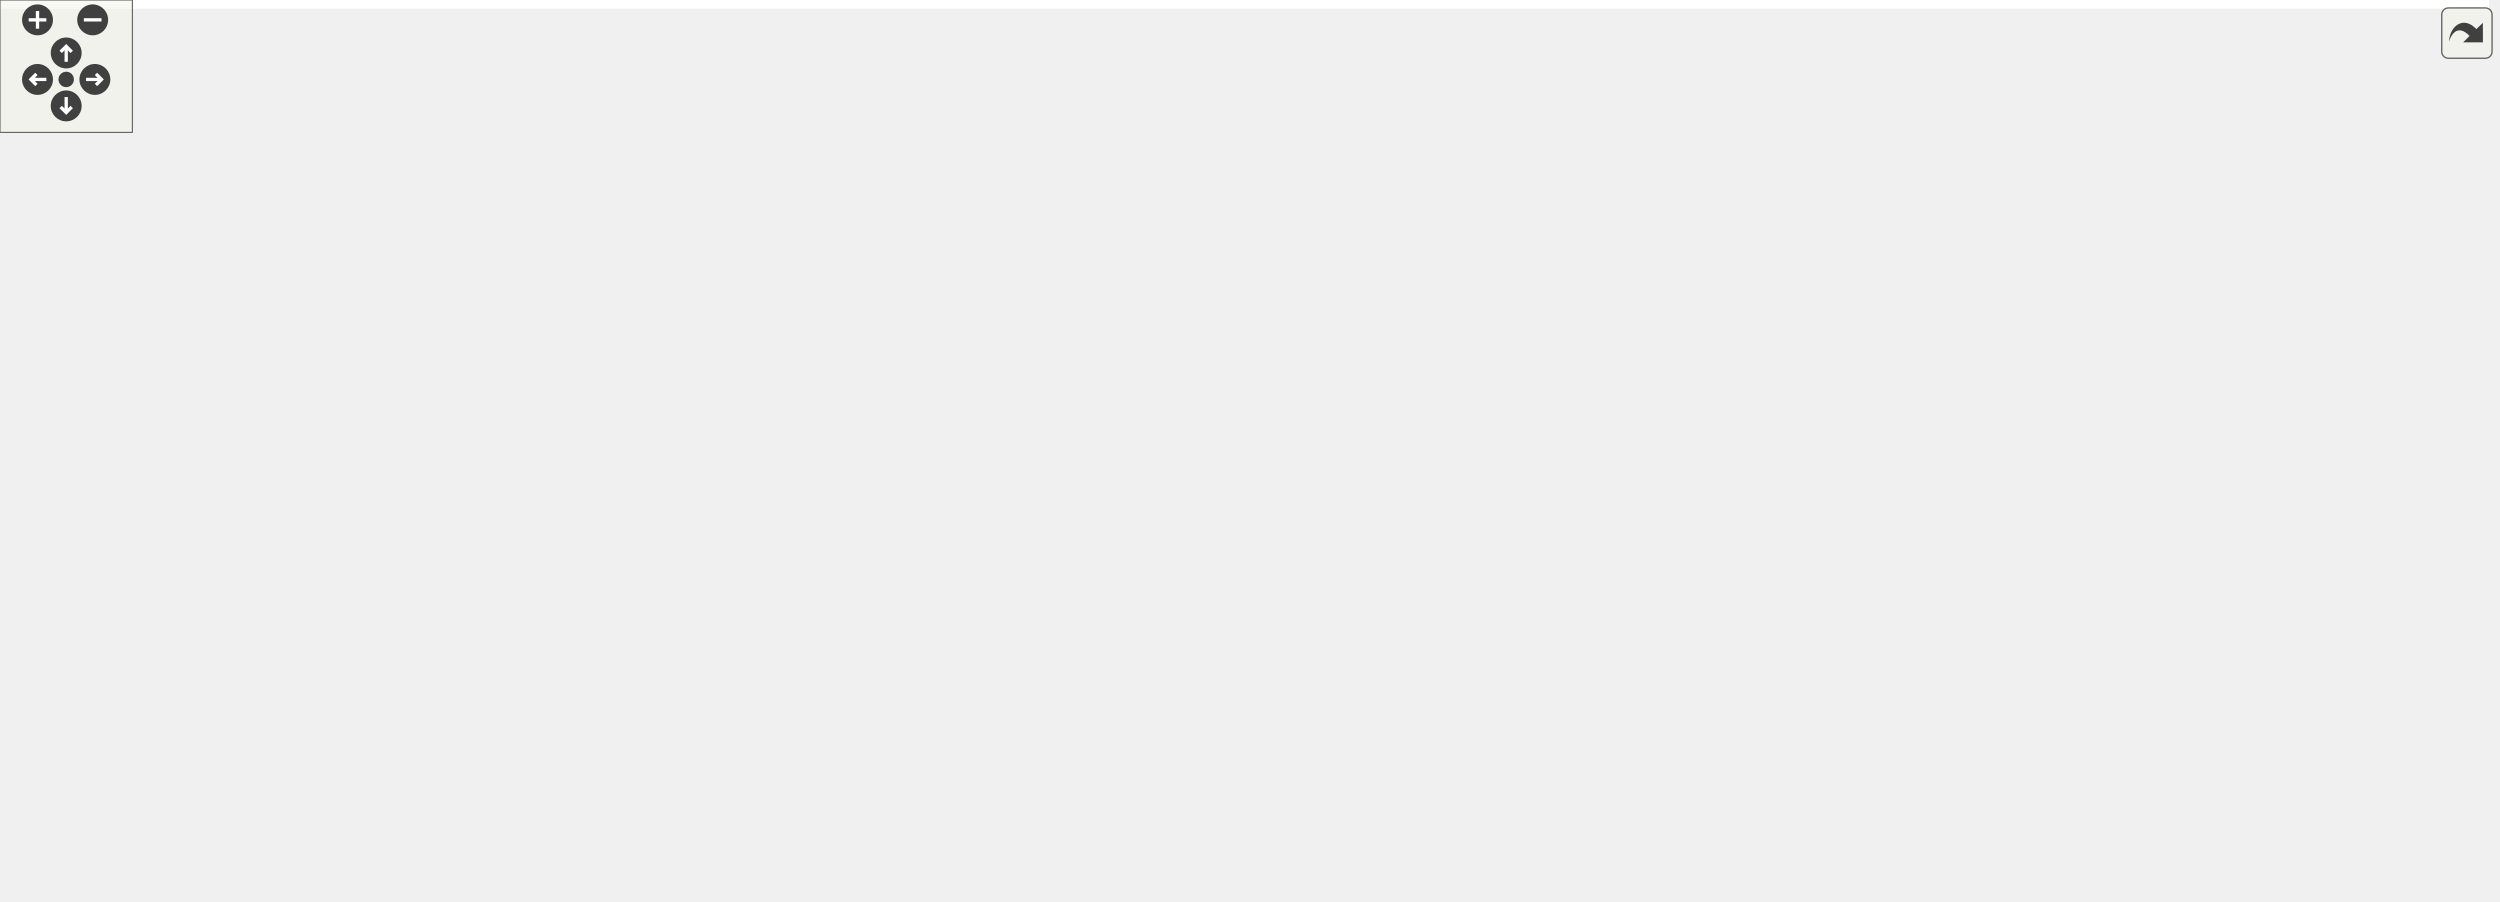
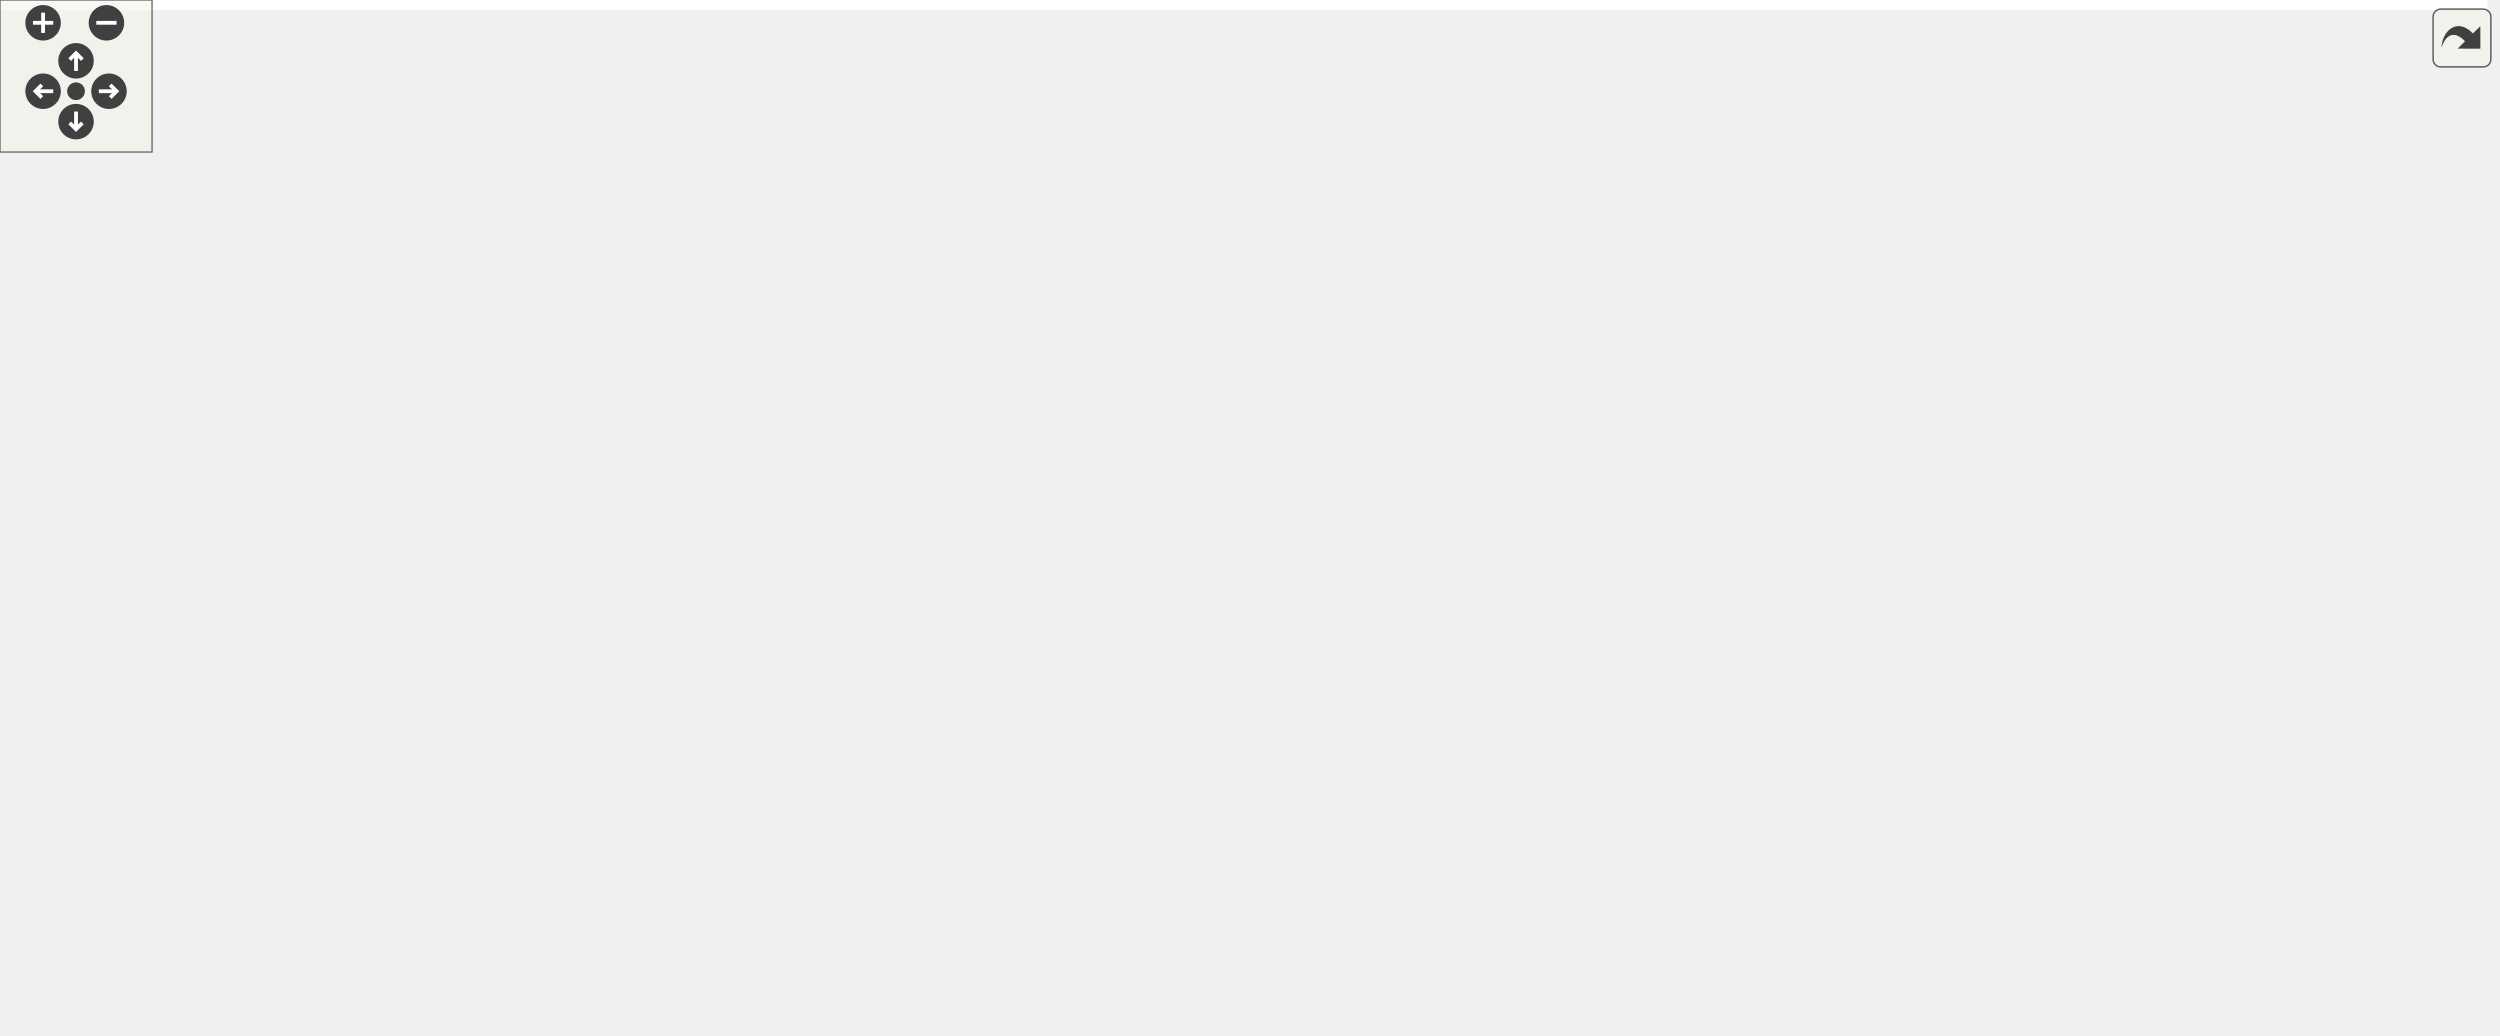
<svg xmlns="http://www.w3.org/2000/svg" xmlns:xlink="http://www.w3.org/1999/xlink" id="main" version="1.1" xml:space="preserve">
  <style type="text/css">
.edge:hover path { stroke: red; }
.edge:hover polygon { stroke: red; fill: red; }
</style>
  <defs>
    <circle id="rim" cx="0" cy="0" r="7" />
    <circle id="rim2" cx="0" cy="0" r="3.5" />
    <g id="zoomPlus">
      <use xlink:href="#rim" fill="#404040">
        <set attributeName="fill" to="#808080" begin="zoomplus.mouseover" end="zoomplus.mouseout" />
      </use>
      <path d="M-4,0h8M0,-4v8" fill="none" stroke="white" stroke-width="1.5" pointer-events="none" />
    </g>
    <g id="zoomMin">
      <use xlink:href="#rim" fill="#404040">
        <set attributeName="fill" to="#808080" begin="zoomminus.mouseover" end="zoomminus.mouseout" />
      </use>
      <path d="M-4,0h8" fill="none" stroke="white" stroke-width="1.5" pointer-events="none" />
    </g>
    <g id="dirArrow">
      <path fill="none" stroke="white" stroke-width="1.5" d="M0,-3.0v7 M-2.5,-0.5L0,-3.0L2.5,-0.5" />
    </g>
    <g id="resetDef">
      <use xlink:href="#rim2" fill="#404040">
        <set attributeName="fill" to="#808080" begin="reset.mouseover" end="reset.mouseout" />
      </use>
    </g>
  </defs>
  <svg id="graph" class="graph">
    <g id="viewport">
-       <polygon fill="white" stroke="transparent" points="-4,4 -4,-348 1128,-348 1128,4 -4,4" />
+       <polygon fill="white" stroke="transparent" points="-4,4 -4,-348 981.5,-348 981.5,4 -4,4" />
      <g id="node1" class="node">
        <g id="a_node1">
          <a xlink:title=" ">
-             <polygon fill="#bfbfbf" stroke="black" points="489.5,-324.5 489.5,-343.5 636.5,-343.5 636.5,-324.5 489.5,-324.5" />
-             <text text-anchor="middle" x="563" y="-331.5" font-family="Helvetica,sans-Serif" font-size="10.00">maliput_plugin_manager.h</text>
+             <polygon fill="#bfbfbf" stroke="black" points="528.5,-324.5 528.5,-343.5 675.5,-343.5 675.5,-324.5 528.5,-324.5" />
+             <text text-anchor="middle" x="602" y="-331.5" font-family="Helvetica,sans-Serif" font-size="10.00">maliput_plugin_manager.h</text>
          </a>
        </g>
      </g>
      <g id="node2" class="node">
        <g id="a_node2">
          <a xlink:title=" ">
-             <polygon fill="white" stroke="#bfbfbf" points="449,-196 449,-215 507,-215 507,-196 449,-196" />
-             <text text-anchor="middle" x="478" y="-203" font-family="Helvetica,sans-Serif" font-size="10.00">memory</text>
+             <polygon fill="white" stroke="#bfbfbf" points="28,-196 28,-215 86,-215 86,-196 28,-196" />
+             <text text-anchor="middle" x="57" y="-203" font-family="Helvetica,sans-Serif" font-size="10.00">memory</text>
          </a>
        </g>
      </g>
      <g id="edge1" class="edge">
-         <path fill="none" stroke="midnightblue" d="M548.53,-324.32C536.23,-316.27 518.88,-303.27 508,-288 494.3,-268.76 486.13,-242.54 481.85,-225.09" />
-         <polygon fill="midnightblue" stroke="midnightblue" points="485.2,-224.04 479.59,-215.06 478.38,-225.58 485.2,-224.04" />
+         <path fill="none" stroke="midnightblue" d="M528.37,-325.2C468.09,-318.01 380.86,-305.74 306,-288 212.32,-265.8 191.39,-251.27 100,-221 97.42,-220.15 94.76,-219.26 92.09,-218.37" />
+         <polygon fill="midnightblue" stroke="midnightblue" points="93.04,-215 82.45,-215.13 90.82,-221.63 93.04,-215" />
      </g>
      <g id="node3" class="node">
        <g id="a_node3">
          <a xlink:title=" ">
-             <polygon fill="white" stroke="#bfbfbf" points="183,-0.5 183,-19.5 227,-19.5 227,-0.5 183,-0.5" />
-             <text text-anchor="middle" x="205" y="-7.5" font-family="Helvetica,sans-Serif" font-size="10.00">string</text>
+             <polygon fill="white" stroke="#bfbfbf" points="54,-0.5 54,-19.5 98,-19.5 98,-0.5 54,-0.5" />
+             <text text-anchor="middle" x="76" y="-7.5" font-family="Helvetica,sans-Serif" font-size="10.00">string</text>
          </a>
        </g>
      </g>
      <g id="edge2" class="edge">
-         <path fill="none" stroke="midnightblue" d="M489.4,-331.73C336.79,-327.11 0,-305.68 0,-206.5 0,-206.5 0,-206.5 0,-137.5 0,-95.69 14.03,-81.72 47,-56 83.88,-27.22 138.37,-16.85 172.76,-13.11" />
-         <polygon fill="midnightblue" stroke="midnightblue" points="173.12,-16.59 182.74,-12.15 172.45,-9.62 173.12,-16.59" />
+         <path fill="none" stroke="midnightblue" d="M528.48,-332.82C367.89,-330.45 0,-313.36 0,-206.5 0,-206.5 0,-206.5 0,-137.5 0,-92.12 36.38,-48.98 58.8,-26.7" />
+         <polygon fill="midnightblue" stroke="midnightblue" points="61.28,-29.18 66.06,-19.73 56.43,-24.13 61.28,-29.18" />
      </g>
      <g id="node4" class="node">
        <g id="a_node4">
          <a xlink:title=" ">
-             <polygon fill="white" stroke="#bfbfbf" points="516.5,-263 516.5,-282 609.5,-282 609.5,-263 516.5,-263" />
-             <text text-anchor="middle" x="563" y="-270" font-family="Helvetica,sans-Serif" font-size="10.00">unordered_map</text>
+             <polygon fill="white" stroke="#bfbfbf" points="834.5,-263 834.5,-282 927.5,-282 927.5,-263 834.5,-263" />
+             <text text-anchor="middle" x="881" y="-270" font-family="Helvetica,sans-Serif" font-size="10.00">unordered_map</text>
          </a>
        </g>
      </g>
      <g id="edge3" class="edge">
-         <path fill="none" stroke="midnightblue" d="M563,-324.48C563,-316.08 563,-302.98 563,-292.16" />
-         <polygon fill="midnightblue" stroke="midnightblue" points="566.5,-292.01 563,-282.01 559.5,-292.01 566.5,-292.01" />
+         <path fill="none" stroke="midnightblue" d="M645.1,-324.5C689.13,-315.72 759.45,-301.44 820,-288 825.12,-286.86 830.46,-285.64 835.78,-284.41" />
+         <polygon fill="midnightblue" stroke="midnightblue" points="836.95,-287.73 845.88,-282.04 835.35,-280.91 836.95,-287.73" />
      </g>
      <g id="node5" class="node">
        <g id="a_node5">
-           <a xlink:href="maliput__copyable_8h.html" target="_top" xlink:title=" ">
-             <polygon fill="white" stroke="black" points="984,-123.5 984,-153.5 1124,-153.5 1124,-123.5 984,-123.5" />
-             <text text-anchor="start" x="992" y="-141.5" font-family="Helvetica,sans-Serif" font-size="10.00">maliput/common/maliput</text>
-             <text text-anchor="middle" x="1054" y="-130.5" font-family="Helvetica,sans-Serif" font-size="10.00">_copyable.h</text>
+           <a xlink:title=" ">
+             <polygon fill="white" stroke="#bfbfbf" points="930.5,-62 930.5,-81 977.5,-81 977.5,-62 930.5,-62" />
+             <text text-anchor="middle" x="954" y="-69" font-family="Helvetica,sans-Serif" font-size="10.00">vector</text>
          </a>
        </g>
      </g>
      <g id="edge4" class="edge">
-         <path fill="none" stroke="midnightblue" d="M636.7,-332.81C731.85,-328.8 897.78,-308.55 1004,-221 1022.81,-205.5 1036.49,-180.97 1044.74,-162.87" />
-         <polygon fill="midnightblue" stroke="midnightblue" points="1048,-164.14 1048.76,-153.57 1041.57,-161.36 1048,-164.14" />
+         <path fill="none" stroke="midnightblue" d="M613.71,-324.33C664.87,-286.47 869.05,-135.37 934.03,-87.28" />
+         <polygon fill="midnightblue" stroke="midnightblue" points="936.29,-89.96 942.24,-81.2 932.12,-84.34 936.29,-89.96" />
      </g>
      <g id="node6" class="node">
        <g id="a_node6">
-           <a xlink:href="maliput__plugin_8h.html" target="_top" xlink:title=" ">
-             <polygon fill="white" stroke="black" points="688,-257.5 688,-287.5 816,-287.5 816,-257.5 688,-257.5" />
-             <text text-anchor="start" x="696" y="-275.5" font-family="Helvetica,sans-Serif" font-size="10.00">maliput/plugin/maliput</text>
-             <text text-anchor="middle" x="752" y="-264.5" font-family="Helvetica,sans-Serif" font-size="10.00">_plugin.h</text>
+           <a xlink:href="maliput__copyable_8h.html" target="_top" xlink:title=" ">
+             <polygon fill="white" stroke="black" points="581,-123.5 581,-153.5 721,-153.5 721,-123.5 581,-123.5" />
+             <text text-anchor="start" x="589" y="-141.5" font-family="Helvetica,sans-Serif" font-size="10.00">maliput/common/maliput</text>
+             <text text-anchor="middle" x="651" y="-130.5" font-family="Helvetica,sans-Serif" font-size="10.00">_copyable.h</text>
          </a>
        </g>
      </g>
      <g id="edge5" class="edge">
-         <path fill="none" stroke="midnightblue" d="M590.08,-324.48C618.07,-315.66 662.52,-301.67 697.78,-290.57" />
-         <polygon fill="midnightblue" stroke="midnightblue" points="698.97,-293.86 707.46,-287.52 696.87,-287.19 698.97,-293.86" />
-       </g>
-       <g id="edge8" class="edge">
-         <path fill="none" stroke="midnightblue" d="M687.98,-260.56C640.13,-251.72 573.35,-237.97 516,-221 513.42,-220.24 510.77,-219.38 508.13,-218.48" />
-         <polygon fill="midnightblue" stroke="midnightblue" points="509.3,-215.18 498.71,-215.06 506.92,-221.76 509.3,-215.18" />
-       </g>
-       <g id="edge9" class="edge">
-         <path fill="none" stroke="midnightblue" d="M816.01,-265.24C848.15,-258.92 885.38,-246.27 910,-221 962.58,-167.02 1000.65,-110.87 949,-56 924.26,-29.71 377.17,-15.06 237.32,-11.73" />
-         <polygon fill="midnightblue" stroke="midnightblue" points="237.31,-8.23 227.24,-11.5 237.15,-15.23 237.31,-8.23" />
-       </g>
-       <g id="edge30" class="edge">
-         <path fill="none" stroke="midnightblue" d="M816.3,-265.82C861.52,-259.69 922.24,-247.03 970,-221 997.08,-206.24 1021.57,-180.34 1037.03,-161.7" />
-         <polygon fill="midnightblue" stroke="midnightblue" points="1039.92,-163.69 1043.47,-153.7 1034.47,-159.29 1039.92,-163.69" />
+         <path fill="none" stroke="midnightblue" d="M604.17,-324.44C611.27,-296.39 633.99,-206.65 644.96,-163.34" />
+         <polygon fill="midnightblue" stroke="midnightblue" points="648.36,-164.18 647.42,-153.63 641.57,-162.46 648.36,-164.18" />
      </g>
      <g id="node7" class="node">
        <g id="a_node7">
-           <a xlink:title=" ">
-             <polygon fill="white" stroke="#bfbfbf" points="671,-196 671,-215 721,-215 721,-196 671,-196" />
-             <text text-anchor="middle" x="696" y="-203" font-family="Helvetica,sans-Serif" font-size="10.00">dlfcn.h</text>
+           <a xlink:href="maliput__plugin_8h.html" target="_top" xlink:title=" ">
+             <polygon fill="white" stroke="black" points="315,-257.5 315,-287.5 443,-287.5 443,-257.5 315,-257.5" />
+             <text text-anchor="start" x="323" y="-275.5" font-family="Helvetica,sans-Serif" font-size="10.00">maliput/plugin/maliput</text>
+             <text text-anchor="middle" x="379" y="-264.5" font-family="Helvetica,sans-Serif" font-size="10.00">_plugin.h</text>
          </a>
        </g>
      </g>
      <g id="edge6" class="edge">
-         <path fill="none" stroke="midnightblue" d="M739.85,-257.4C731.12,-247.26 719.32,-233.57 710.16,-222.94" />
-         <polygon fill="midnightblue" stroke="midnightblue" points="712.67,-220.49 703.49,-215.19 707.37,-225.06 712.67,-220.49" />
+         <path fill="none" stroke="midnightblue" d="M570.05,-324.48C536.6,-315.55 483.22,-301.31 441.38,-290.14" />
+         <polygon fill="midnightblue" stroke="midnightblue" points="442.12,-286.72 431.56,-287.52 440.32,-293.48 442.12,-286.72" />
+       </g>
+       <g id="edge9" class="edge">
+         <path fill="none" stroke="midnightblue" d="M314.99,-262.64C258.07,-254.11 172.81,-239.76 100,-221 96.8,-220.17 93.49,-219.23 90.19,-218.23" />
+         <polygon fill="midnightblue" stroke="midnightblue" points="91.06,-214.83 80.47,-215.11 88.92,-221.5 91.06,-214.83" />
+       </g>
+       <g id="edge10" class="edge">
+         <path fill="none" stroke="midnightblue" d="M314.98,-262.03C260.2,-252.95 186.42,-238.13 162,-221 103.87,-180.22 95.16,-155.08 75,-87 69.39,-68.06 70.68,-45.29 72.72,-29.64" />
+         <polygon fill="midnightblue" stroke="midnightblue" points="76.2,-30.08 74.25,-19.66 69.28,-29.02 76.2,-30.08" />
+       </g>
+       <g id="edge31" class="edge">
+         <path fill="none" stroke="midnightblue" d="M435.44,-257.43C465.53,-248.87 502.71,-236.57 534,-221 568.15,-204.01 603.57,-177.95 626.37,-159.89" />
+         <polygon fill="midnightblue" stroke="midnightblue" points="628.56,-162.62 634.17,-153.63 624.18,-157.16 628.56,-162.62" />
      </g>
      <g id="node8" class="node">
        <g id="a_node8">
          <a xlink:title=" ">
-             <polygon fill="white" stroke="#bfbfbf" points="874.5,-62 874.5,-81 939.5,-81 939.5,-62 874.5,-62" />
-             <text text-anchor="middle" x="907" y="-69" font-family="Helvetica,sans-Serif" font-size="10.00">functional</text>
+             <polygon fill="white" stroke="#bfbfbf" points="171,-196 171,-215 221,-215 221,-196 171,-196" />
+             <text text-anchor="middle" x="196" y="-203" font-family="Helvetica,sans-Serif" font-size="10.00">dlfcn.h</text>
          </a>
        </g>
      </g>
      <g id="edge7" class="edge">
-         <path fill="none" stroke="midnightblue" d="M816.03,-262.51C842.23,-255.52 870.46,-243.09 888,-221 918.1,-183.1 914.47,-121.77 910.25,-91.14" />
-         <polygon fill="midnightblue" stroke="midnightblue" points="913.67,-90.36 908.67,-81.02 906.75,-91.44 913.67,-90.36" />
+         <path fill="none" stroke="midnightblue" d="M334.68,-257.46C304.88,-247.78 264.83,-234.31 230,-221 228.35,-220.37 226.66,-219.71 224.97,-219.03" />
+         <polygon fill="midnightblue" stroke="midnightblue" points="225.89,-215.62 215.31,-215.04 223.22,-222.09 225.89,-215.62" />
      </g>
      <g id="node9" class="node">
        <g id="a_node9">
+           <a xlink:title=" ">
+             <polygon fill="white" stroke="#bfbfbf" points="847.5,-62 847.5,-81 912.5,-81 912.5,-62 847.5,-62" />
+             <text text-anchor="middle" x="880" y="-69" font-family="Helvetica,sans-Serif" font-size="10.00">functional</text>
+           </a>
+         </g>
+       </g>
+       <g id="edge8" class="edge">
+         <path fill="none" stroke="midnightblue" d="M442.61,-257.47C480.82,-248.41 530.18,-235.62 573,-221 644.8,-196.49 661.7,-187.04 730,-154 775.54,-131.97 827.04,-103.08 856.31,-86.28" />
+         <polygon fill="midnightblue" stroke="midnightblue" points="858.42,-89.1 865.34,-81.07 854.93,-83.03 858.42,-89.1" />
+       </g>
+       <g id="node10" class="node">
+         <g id="a_node10">
          <a xlink:href="type__specific__identifier_8h.html" target="_top" xlink:title=" ">
-             <polygon fill="white" stroke="black" points="739,-190.5 739,-220.5 879,-220.5 879,-190.5 739,-190.5" />
-             <text text-anchor="start" x="747" y="-208.5" font-family="Helvetica,sans-Serif" font-size="10.00">maliput/api/type_specific</text>
-             <text text-anchor="middle" x="809" y="-197.5" font-family="Helvetica,sans-Serif" font-size="10.00">_identifier.h</text>
-           </a>
-         </g>
-       </g>
-       <g id="edge10" class="edge">
-         <path fill="none" stroke="midnightblue" d="M764.37,-257.4C771.84,-248.88 781.51,-237.85 789.94,-228.23" />
-         <polygon fill="midnightblue" stroke="midnightblue" points="792.69,-230.4 796.66,-220.58 787.43,-225.79 792.69,-230.4" />
+             <polygon fill="white" stroke="black" points="385,-190.5 385,-220.5 525,-220.5 525,-190.5 385,-190.5" />
+             <text text-anchor="start" x="393" y="-208.5" font-family="Helvetica,sans-Serif" font-size="10.00">maliput/api/type_specific</text>
+             <text text-anchor="middle" x="455" y="-197.5" font-family="Helvetica,sans-Serif" font-size="10.00">_identifier.h</text>
+           </a>
+         </g>
+       </g>
+       <g id="edge11" class="edge">
+         <path fill="none" stroke="midnightblue" d="M395.49,-257.4C405.85,-248.54 419.38,-236.96 430.93,-227.09" />
+         <polygon fill="midnightblue" stroke="midnightblue" points="433.22,-229.74 438.54,-220.58 428.67,-224.42 433.22,-229.74" />
      </g>
      <g id="node21" class="node">
        <g id="a_node21">
          <a xlink:href="maliput__plugin__type_8h.html" target="_top" xlink:title=" ">
-             <polygon fill="white" stroke="black" points="525,-190.5 525,-220.5 653,-220.5 653,-190.5 525,-190.5" />
-             <text text-anchor="start" x="533" y="-208.5" font-family="Helvetica,sans-Serif" font-size="10.00">maliput/plugin/maliput</text>
-             <text text-anchor="middle" x="589" y="-197.5" font-family="Helvetica,sans-Serif" font-size="10.00">_plugin_type.h</text>
-           </a>
-         </g>
-       </g>
-       <g id="edge31" class="edge">
-         <path fill="none" stroke="midnightblue" d="M716.63,-257.4C692.28,-247.69 659.74,-234.71 633.61,-224.29" />
-         <polygon fill="midnightblue" stroke="midnightblue" points="634.88,-221.03 624.3,-220.58 632.29,-227.53 634.88,-221.03" />
+             <polygon fill="white" stroke="black" points="239,-190.5 239,-220.5 367,-220.5 367,-190.5 239,-190.5" />
+             <text text-anchor="start" x="247" y="-208.5" font-family="Helvetica,sans-Serif" font-size="10.00">maliput/plugin/maliput</text>
+             <text text-anchor="middle" x="303" y="-197.5" font-family="Helvetica,sans-Serif" font-size="10.00">_plugin_type.h</text>
+           </a>
+         </g>
+       </g>
+       <g id="edge32" class="edge">
+         <path fill="none" stroke="midnightblue" d="M362.51,-257.4C352.15,-248.54 338.62,-236.96 327.07,-227.09" />
+         <polygon fill="midnightblue" stroke="midnightblue" points="329.33,-224.42 319.46,-220.58 324.78,-229.74 329.33,-224.42" />
+       </g>
+       <g id="edge13" class="edge">
+         <path fill="none" stroke="midnightblue" d="M385.1,-190.47C291.75,-170.32 133.61,-130.75 95,-87 81.11,-71.26 77.06,-46.87 76.04,-29.98" />
+         <polygon fill="midnightblue" stroke="midnightblue" points="79.53,-29.58 75.73,-19.69 72.53,-29.79 79.53,-29.58" />
+       </g>
+       <g id="edge15" class="edge">
+         <path fill="none" stroke="midnightblue" d="M497.53,-190.4C527.32,-180.52 567.32,-167.25 599.01,-156.74" />
+         <polygon fill="midnightblue" stroke="midnightblue" points="600.16,-160.05 608.55,-153.58 597.96,-153.4 600.16,-160.05" />
      </g>
      <g id="edge12" class="edge">
-         <path fill="none" stroke="midnightblue" d="M738.85,-191.21C735.86,-190.78 732.9,-190.37 730,-190 579.92,-170.87 142.63,-211.73 57,-87 26.26,-42.22 120.54,-22.22 172.75,-14.76" />
-         <polygon fill="midnightblue" stroke="midnightblue" points="173.45,-18.19 182.89,-13.39 172.51,-11.26 173.45,-18.19" />
-       </g>
-       <g id="edge14" class="edge">
-         <path fill="none" stroke="midnightblue" d="M861.86,-190.48C899.73,-180.43 950.89,-166.86 990.9,-156.24" />
-         <polygon fill="midnightblue" stroke="midnightblue" points="992.04,-159.56 1000.81,-153.61 990.25,-152.79 992.04,-159.56" />
-       </g>
-       <g id="edge11" class="edge">
-         <path fill="none" stroke="midnightblue" d="M819.49,-190.37C837.69,-165.86 875.03,-115.56 894.53,-89.3" />
-         <polygon fill="midnightblue" stroke="midnightblue" points="897.47,-91.21 900.62,-81.1 891.85,-87.04 897.47,-91.21" />
-       </g>
-       <g id="node10" class="node">
-         <g id="a_node10">
-           <a xlink:title=" ">
-             <polygon fill="white" stroke="#bfbfbf" points="66.5,-62 66.5,-81 111.5,-81 111.5,-62 66.5,-62" />
-             <text text-anchor="middle" x="89" y="-69" font-family="Helvetica,sans-Serif" font-size="10.00">utility</text>
-           </a>
-         </g>
-       </g>
-       <g id="edge13" class="edge">
-         <path fill="none" stroke="midnightblue" d="M738.83,-191.33C735.85,-190.86 732.9,-190.42 730,-190 578.72,-168.19 538.51,-180.6 388,-154 267.1,-132.63 235.7,-128.09 120,-87 118.38,-86.43 116.74,-85.8 115.09,-85.13" />
-         <polygon fill="midnightblue" stroke="midnightblue" points="116.37,-81.87 105.81,-81.08 113.57,-88.29 116.37,-81.87" />
+         <path fill="none" stroke="midnightblue" d="M478.63,-190.39C494.58,-180.62 515.93,-167.08 534,-154 551.66,-141.22 552.01,-131.68 572,-123 681.44,-75.51 721.94,-114.6 838,-87 841.41,-86.19 844.92,-85.21 848.41,-84.15" />
+         <polygon fill="midnightblue" stroke="midnightblue" points="849.59,-87.44 858.01,-81.01 847.42,-80.79 849.59,-87.44" />
      </g>
      <g id="node11" class="node">
        <g id="a_node11">
+           <a xlink:title=" ">
+             <polygon fill="white" stroke="#bfbfbf" points="262.5,-62 262.5,-81 307.5,-81 307.5,-62 262.5,-62" />
+             <text text-anchor="middle" x="285" y="-69" font-family="Helvetica,sans-Serif" font-size="10.00">utility</text>
+           </a>
+         </g>
+       </g>
+       <g id="edge14" class="edge">
+         <path fill="none" stroke="midnightblue" d="M430.82,-190.44C414.82,-180.81 393.63,-167.39 376,-154 348.17,-132.86 318.47,-105.17 300.83,-88.12" />
+         <polygon fill="midnightblue" stroke="midnightblue" points="303.23,-85.57 293.63,-81.1 298.34,-90.59 303.23,-85.57" />
+       </g>
+       <g id="node12" class="node">
+         <g id="a_node12">
          <a xlink:href="maliput__hash_8h.html" target="_top" xlink:title=" ">
-             <polygon fill="white" stroke="black" points="397,-123.5 397,-153.5 537,-153.5 537,-123.5 397,-123.5" />
-             <text text-anchor="start" x="405" y="-141.5" font-family="Helvetica,sans-Serif" font-size="10.00">maliput/common/maliput</text>
-             <text text-anchor="middle" x="467" y="-130.5" font-family="Helvetica,sans-Serif" font-size="10.00">_hash.h</text>
-           </a>
-         </g>
-       </g>
-       <g id="edge15" class="edge">
-         <path fill="none" stroke="midnightblue" d="M738.97,-191.19C683.27,-180.6 605.3,-165.79 547.12,-154.73" />
-         <polygon fill="midnightblue" stroke="midnightblue" points="547.71,-151.28 537.23,-152.85 546.4,-158.15 547.71,-151.28" />
+             <polygon fill="white" stroke="black" points="385,-123.5 385,-153.5 525,-153.5 525,-123.5 385,-123.5" />
+             <text text-anchor="start" x="393" y="-141.5" font-family="Helvetica,sans-Serif" font-size="10.00">maliput/common/maliput</text>
+             <text text-anchor="middle" x="455" y="-130.5" font-family="Helvetica,sans-Serif" font-size="10.00">_hash.h</text>
+           </a>
+         </g>
+       </g>
+       <g id="edge16" class="edge">
+         <path fill="none" stroke="midnightblue" d="M455,-190.4C455,-182.64 455,-172.81 455,-163.86" />
+         <polygon fill="midnightblue" stroke="midnightblue" points="458.5,-163.58 455,-153.58 451.5,-163.58 458.5,-163.58" />
      </g>
      <g id="node20" class="node">
        <g id="a_node20">
          <a xlink:href="maliput__throw_8h.html" target="_top" xlink:title=" ">
-             <polygon fill="white" stroke="black" points="716,-56.5 716,-86.5 856,-86.5 856,-56.5 716,-56.5" />
-             <text text-anchor="start" x="724" y="-74.5" font-family="Helvetica,sans-Serif" font-size="10.00">maliput/common/maliput</text>
-             <text text-anchor="middle" x="786" y="-63.5" font-family="Helvetica,sans-Serif" font-size="10.00">_throw.h</text>
-           </a>
-         </g>
-       </g>
-       <g id="edge29" class="edge">
-         <path fill="none" stroke="midnightblue" d="M806.54,-190.37C802.63,-167.94 794.96,-123.92 790.18,-96.49" />
-         <polygon fill="midnightblue" stroke="midnightblue" points="793.61,-95.78 788.44,-86.52 786.71,-96.98 793.61,-95.78" />
-       </g>
-       <g id="edge23" class="edge">
-         <path fill="none" stroke="midnightblue" d="M396.73,-131.16C333.99,-124.07 248.35,-110.4 224,-87 208.63,-72.24 204.96,-47.08 204.42,-29.78" />
-         <polygon fill="midnightblue" stroke="midnightblue" points="207.92,-29.73 204.43,-19.73 200.92,-29.73 207.92,-29.73" />
-       </g>
-       <g id="edge18" class="edge">
-         <path fill="none" stroke="midnightblue" d="M537.15,-132.99C617.27,-126.83 751.9,-113.4 865,-87 868.41,-86.2 871.93,-85.24 875.41,-84.18" />
-         <polygon fill="midnightblue" stroke="midnightblue" points="876.6,-87.47 885.02,-81.04 874.43,-80.82 876.6,-87.47" />
-       </g>
-       <g id="edge25" class="edge">
-         <path fill="none" stroke="midnightblue" d="M396.9,-133.34C325.88,-127.73 213.45,-114.99 120,-87 118.12,-86.44 116.21,-85.78 114.31,-85.06" />
-         <polygon fill="midnightblue" stroke="midnightblue" points="115.63,-81.82 105.06,-81.1 112.88,-88.25 115.63,-81.82" />
-       </g>
-       <g id="node12" class="node">
-         <g id="a_node12">
-           <a xlink:title=" ">
-             <polygon fill="white" stroke="#bfbfbf" points="233.5,-62 233.5,-81 280.5,-81 280.5,-62 233.5,-62" />
-             <text text-anchor="middle" x="257" y="-69" font-family="Helvetica,sans-Serif" font-size="10.00">cmath</text>
-           </a>
-         </g>
-       </g>
-       <g id="edge16" class="edge">
-         <path fill="none" stroke="midnightblue" d="M409.39,-123.48C374.2,-114.35 328.52,-101.47 289,-87 287.39,-86.41 285.74,-85.77 284.09,-85.11" />
-         <polygon fill="midnightblue" stroke="midnightblue" points="285.32,-81.83 274.74,-81.11 282.56,-88.26 285.32,-81.83" />
+             <polygon fill="white" stroke="black" points="104,-56.5 104,-86.5 244,-86.5 244,-56.5 104,-56.5" />
+             <text text-anchor="start" x="112" y="-74.5" font-family="Helvetica,sans-Serif" font-size="10.00">maliput/common/maliput</text>
+             <text text-anchor="middle" x="174" y="-63.5" font-family="Helvetica,sans-Serif" font-size="10.00">_throw.h</text>
+           </a>
+         </g>
+       </g>
+       <g id="edge30" class="edge">
+         <path fill="none" stroke="midnightblue" d="M419.8,-190.45C395.73,-180.65 363.2,-167.05 335,-154 291.27,-133.76 241.97,-108.42 209.57,-91.41" />
+         <polygon fill="midnightblue" stroke="midnightblue" points="210.98,-88.2 200.5,-86.64 207.71,-94.39 210.98,-88.2" />
+       </g>
+       <g id="edge24" class="edge">
+         <path fill="none" stroke="midnightblue" d="M483.38,-123.38C512.41,-107.13 550.42,-79.66 529,-56 500.81,-24.87 207.2,-14.41 108.31,-11.76" />
+         <polygon fill="midnightblue" stroke="midnightblue" points="108.12,-8.25 98.03,-11.49 107.94,-15.25 108.12,-8.25" />
+       </g>
+       <g id="edge27" class="edge">
+         <path fill="none" stroke="midnightblue" d="M525.19,-128.56C540.61,-126.66 556.85,-124.72 572,-123 727.38,-105.38 771.04,-127.8 922,-87 924.15,-86.42 926.34,-85.71 928.52,-84.91" />
+         <polygon fill="midnightblue" stroke="midnightblue" points="929.87,-88.14 937.77,-81.08 927.19,-81.68 929.87,-88.14" />
+       </g>
+       <g id="edge19" class="edge">
+         <path fill="none" stroke="midnightblue" d="M525.08,-125.13C529.79,-124.38 534.46,-123.66 539,-123 671.44,-103.61 707.56,-117.01 838,-87 841.41,-86.22 844.93,-85.25 848.42,-84.2" />
+         <polygon fill="midnightblue" stroke="midnightblue" points="849.6,-87.5 858.02,-81.07 847.43,-80.84 849.6,-87.5" />
+       </g>
+       <g id="edge26" class="edge">
+         <path fill="none" stroke="midnightblue" d="M414.24,-123.48C386.6,-113.76 349.35,-100.23 317,-87 315.59,-86.42 314.15,-85.82 312.7,-85.2" />
+         <polygon fill="midnightblue" stroke="midnightblue" points="313.74,-81.84 303.17,-81.02 310.92,-88.25 313.74,-81.84" />
      </g>
      <g id="node13" class="node">
        <g id="a_node13">
          <a xlink:title=" ">
-             <polygon fill="white" stroke="#bfbfbf" points="298.5,-62 298.5,-81 351.5,-81 351.5,-62 298.5,-62" />
-             <text text-anchor="middle" x="325" y="-69" font-family="Helvetica,sans-Serif" font-size="10.00">cstddef</text>
+             <polygon fill="white" stroke="#bfbfbf" points="576.5,-62 576.5,-81 623.5,-81 623.5,-62 576.5,-62" />
+             <text text-anchor="middle" x="600" y="-69" font-family="Helvetica,sans-Serif" font-size="10.00">cmath</text>
          </a>
        </g>
      </g>
      <g id="edge17" class="edge">
-         <path fill="none" stroke="midnightblue" d="M436.19,-123.4C411.38,-112.04 376.82,-96.22 352.84,-85.24" />
-         <polygon fill="midnightblue" stroke="midnightblue" points="354.13,-81.99 343.58,-81.01 351.22,-88.35 354.13,-81.99" />
+         <path fill="none" stroke="midnightblue" d="M486.46,-123.4C511.9,-111.99 547.4,-96.08 571.9,-85.1" />
+         <polygon fill="midnightblue" stroke="midnightblue" points="573.33,-88.29 581.02,-81.01 570.47,-81.9 573.33,-88.29" />
      </g>
      <g id="node14" class="node">
        <g id="a_node14">
          <a xlink:title=" ">
-             <polygon fill="white" stroke="#bfbfbf" points="370,-62 370,-81 430,-81 430,-62 370,-62" />
-             <text text-anchor="middle" x="400" y="-69" font-family="Helvetica,sans-Serif" font-size="10.00">iostream</text>
-           </a>
-         </g>
-       </g>
-       <g id="edge19" class="edge">
-         <path fill="none" stroke="midnightblue" d="M452.46,-123.4C441.81,-113.06 427.34,-99.02 416.3,-88.31" />
-         <polygon fill="midnightblue" stroke="midnightblue" points="418.58,-85.65 408.96,-81.19 413.7,-90.67 418.58,-85.65" />
+             <polygon fill="white" stroke="#bfbfbf" points="641.5,-62 641.5,-81 694.5,-81 694.5,-62 641.5,-62" />
+             <text text-anchor="middle" x="668" y="-69" font-family="Helvetica,sans-Serif" font-size="10.00">cstddef</text>
+           </a>
+         </g>
+       </g>
+       <g id="edge18" class="edge">
+         <path fill="none" stroke="midnightblue" d="M510.84,-123.45C546.18,-114.11 592.65,-101.03 633,-87 634.91,-86.34 636.87,-85.62 638.83,-84.88" />
+         <polygon fill="midnightblue" stroke="midnightblue" points="640.53,-87.97 648.53,-81.04 637.95,-81.47 640.53,-87.97" />
      </g>
      <g id="node15" class="node">
        <g id="a_node15">
          <a xlink:title=" ">
-             <polygon fill="white" stroke="#bfbfbf" points="448,-62 448,-81 486,-81 486,-62 448,-62" />
-             <text text-anchor="middle" x="467" y="-69" font-family="Helvetica,sans-Serif" font-size="10.00">map</text>
+             <polygon fill="white" stroke="#bfbfbf" points="713,-62 713,-81 773,-81 773,-62 713,-62" />
+             <text text-anchor="middle" x="743" y="-69" font-family="Helvetica,sans-Serif" font-size="10.00">iostream</text>
          </a>
        </g>
      </g>
      <g id="edge20" class="edge">
-         <path fill="none" stroke="midnightblue" d="M467,-123.4C467,-114.06 467,-101.71 467,-91.52" />
-         <polygon fill="midnightblue" stroke="midnightblue" points="470.5,-91.19 467,-81.19 463.5,-91.19 470.5,-91.19" />
+         <path fill="none" stroke="midnightblue" d="M525.04,-124.56C586.51,-112.97 671.08,-96.4 704,-87 706.64,-86.25 709.36,-85.39 712.08,-84.49" />
+         <polygon fill="midnightblue" stroke="midnightblue" points="713.48,-87.71 721.74,-81.09 711.15,-81.11 713.48,-87.71" />
      </g>
      <g id="node16" class="node">
        <g id="a_node16">
          <a xlink:title=" ">
-             <polygon fill="white" stroke="#bfbfbf" points="504,-62 504,-81 560,-81 560,-62 504,-62" />
-             <text text-anchor="middle" x="532" y="-69" font-family="Helvetica,sans-Serif" font-size="10.00">optional</text>
+             <polygon fill="white" stroke="#bfbfbf" points="791,-62 791,-81 829,-81 829,-62 791,-62" />
+             <text text-anchor="middle" x="810" y="-69" font-family="Helvetica,sans-Serif" font-size="10.00">map</text>
          </a>
        </g>
      </g>
      <g id="edge21" class="edge">
-         <path fill="none" stroke="midnightblue" d="M481.1,-123.4C491.44,-113.06 505.48,-99.02 516.19,-88.31" />
-         <polygon fill="midnightblue" stroke="midnightblue" points="518.71,-90.74 523.31,-81.19 513.76,-85.79 518.71,-90.74" />
+         <path fill="none" stroke="midnightblue" d="M525.11,-125.27C529.81,-124.49 534.47,-123.73 539,-123 646.8,-105.71 678.11,-120.56 782,-87 783.43,-86.54 784.88,-86.01 786.32,-85.43" />
+         <polygon fill="midnightblue" stroke="midnightblue" points="787.98,-88.52 795.57,-81.12 785.03,-82.17 787.98,-88.52" />
      </g>
      <g id="node17" class="node">
        <g id="a_node17">
          <a xlink:title=" ">
-             <polygon fill="white" stroke="#bfbfbf" points="578,-62 578,-81 610,-81 610,-62 578,-62" />
-             <text text-anchor="middle" x="594" y="-69" font-family="Helvetica,sans-Serif" font-size="10.00">set</text>
+             <polygon fill="white" stroke="#bfbfbf" points="326,-62 326,-81 382,-81 382,-62 326,-62" />
+             <text text-anchor="middle" x="354" y="-69" font-family="Helvetica,sans-Serif" font-size="10.00">optional</text>
          </a>
        </g>
      </g>
      <g id="edge22" class="edge">
-         <path fill="none" stroke="midnightblue" d="M496.72,-123.42C517.21,-113.56 544.97,-99.9 569,-87 569.54,-86.71 570.08,-86.42 570.63,-86.12" />
-         <polygon fill="midnightblue" stroke="midnightblue" points="572.55,-89.05 579.55,-81.1 569.12,-82.95 572.55,-89.05" />
+         <path fill="none" stroke="midnightblue" d="M433.08,-123.4C416.15,-112.5 392.81,-97.48 375.88,-86.58" />
+         <polygon fill="midnightblue" stroke="midnightblue" points="377.52,-83.48 367.22,-81.01 373.73,-89.36 377.52,-83.48" />
      </g>
      <g id="node18" class="node">
        <g id="a_node18">
          <a xlink:title=" ">
-             <polygon fill="white" stroke="#bfbfbf" points="628.5,-62 628.5,-81 697.5,-81 697.5,-62 628.5,-62" />
-             <text text-anchor="middle" x="663" y="-69" font-family="Helvetica,sans-Serif" font-size="10.00">type_traits</text>
-           </a>
-         </g>
-       </g>
-       <g id="edge24" class="edge">
-         <path fill="none" stroke="midnightblue" d="M509.53,-123.4C544.83,-111.69 594.46,-95.23 627.62,-84.23" />
-         <polygon fill="midnightblue" stroke="midnightblue" points="628.96,-87.48 637.35,-81.01 626.75,-80.83 628.96,-87.48" />
+             <polygon fill="white" stroke="#bfbfbf" points="400,-62 400,-81 432,-81 432,-62 400,-62" />
+             <text text-anchor="middle" x="416" y="-69" font-family="Helvetica,sans-Serif" font-size="10.00">set</text>
+           </a>
+         </g>
+       </g>
+       <g id="edge23" class="edge">
+         <path fill="none" stroke="midnightblue" d="M446.54,-123.4C440.64,-113.56 432.73,-100.38 426.44,-89.89" />
+         <polygon fill="midnightblue" stroke="midnightblue" points="429.36,-87.97 421.22,-81.19 423.36,-91.57 429.36,-87.97" />
      </g>
      <g id="node19" class="node">
        <g id="a_node19">
          <a xlink:title=" ">
-             <polygon fill="white" stroke="#bfbfbf" points="129.5,-62 129.5,-81 176.5,-81 176.5,-62 129.5,-62" />
-             <text text-anchor="middle" x="153" y="-69" font-family="Helvetica,sans-Serif" font-size="10.00">vector</text>
-           </a>
-         </g>
-       </g>
-       <g id="edge26" class="edge">
-         <path fill="none" stroke="midnightblue" d="M396.72,-128.28C340.45,-120.03 259.84,-106.26 191,-87 188.35,-86.26 185.63,-85.41 182.91,-84.5" />
-         <polygon fill="midnightblue" stroke="midnightblue" points="183.87,-81.12 173.28,-81.03 181.5,-87.71 183.87,-81.12" />
-       </g>
-       <g id="edge27" class="edge">
-         <path fill="none" stroke="midnightblue" d="M535.83,-123.48C586.16,-113.22 654.52,-99.29 707.07,-88.58" />
-         <polygon fill="midnightblue" stroke="midnightblue" points="707.92,-91.98 717.02,-86.55 706.53,-85.12 707.92,-91.98" />
+             <polygon fill="white" stroke="#bfbfbf" points="450.5,-62 450.5,-81 519.5,-81 519.5,-62 450.5,-62" />
+             <text text-anchor="middle" x="485" y="-69" font-family="Helvetica,sans-Serif" font-size="10.00">type_traits</text>
+           </a>
+         </g>
+       </g>
+       <g id="edge25" class="edge">
+         <path fill="none" stroke="midnightblue" d="M461.51,-123.4C465.96,-113.76 471.89,-100.91 476.68,-90.54" />
+         <polygon fill="midnightblue" stroke="midnightblue" points="479.97,-91.74 480.99,-81.19 473.62,-88.81 479.97,-91.74" />
      </g>
      <g id="edge28" class="edge">
-         <path fill="none" stroke="midnightblue" d="M715.84,-57.28C712.86,-56.82 709.9,-56.4 707,-56 530.62,-31.96 317.56,-17.71 237.5,-12.87" />
-         <polygon fill="midnightblue" stroke="midnightblue" points="237.29,-9.35 227.1,-12.25 236.87,-16.34 237.29,-9.35" />
+         <path fill="none" stroke="midnightblue" d="M394.37,-123.48C350.48,-113.32 291.02,-99.57 244.92,-88.91" />
+         <polygon fill="midnightblue" stroke="midnightblue" points="245.53,-85.45 235,-86.61 243.96,-92.27 245.53,-85.45" />
+       </g>
+       <g id="edge29" class="edge">
+         <path fill="none" stroke="midnightblue" d="M150.78,-56.4C135.21,-46.95 114.8,-34.56 99.24,-25.11" />
+         <polygon fill="midnightblue" stroke="midnightblue" points="100.62,-21.86 90.26,-19.66 96.99,-27.84 100.62,-21.86" />
      </g>
    </g>
  </svg>
  <g id="navigator" transform="translate(0 0)" fill="#404254">
    <rect fill="#f2f5e9" fill-opacity="0.5" stroke="#606060" stroke-width=".5" x="0" y="0" width="60" height="60" />
    <use id="zoomplus" xlink:href="#zoomPlus" x="17" y="9" />
    <use id="zoomminus" xlink:href="#zoomMin" x="42" y="9" />
    <use id="reset" xlink:href="#resetDef" x="30" y="36" />
    <g id="arrowUp" xlink:href="#dirArrow" transform="translate(30 24)">
      <use xlink:href="#rim" fill="#404040">
        <set attributeName="fill" to="#808080" begin="arrowUp.mouseover" end="arrowUp.mouseout" />
      </use>
      <path fill="none" stroke="white" stroke-width="1.5" d="M0,-3.0v7 M-2.5,-0.5L0,-3.0L2.5,-0.5" />
    </g>
    <g id="arrowRight" xlink:href="#dirArrow" transform="rotate(90) translate(36 -43)">
      <use xlink:href="#rim" fill="#404040">
        <set attributeName="fill" to="#808080" begin="arrowRight.mouseover" end="arrowRight.mouseout" />
      </use>
      <path fill="none" stroke="white" stroke-width="1.5" d="M0,-3.0v7 M-2.5,-0.5L0,-3.0L2.5,-0.5" />
    </g>
    <g id="arrowDown" xlink:href="#dirArrow" transform="rotate(180) translate(-30 -48)">
      <use xlink:href="#rim" fill="#404040">
        <set attributeName="fill" to="#808080" begin="arrowDown.mouseover" end="arrowDown.mouseout" />
      </use>
      <path fill="none" stroke="white" stroke-width="1.5" d="M0,-3.0v7 M-2.5,-0.5L0,-3.0L2.5,-0.5" />
    </g>
    <g id="arrowLeft" xlink:href="#dirArrow" transform="rotate(270) translate(-36 17)">
      <use xlink:href="#rim" fill="#404040">
        <set attributeName="fill" to="#808080" begin="arrowLeft.mouseover" end="arrowLeft.mouseout" />
      </use>
      <path fill="none" stroke="white" stroke-width="1.5" d="M0,-3.0v7 M-2.5,-0.5L0,-3.0L2.5,-0.5" />
    </g>
  </g>
  <svg viewBox="0 0 15 15" width="100%" height="30px" preserveAspectRatio="xMaxYMin meet">
    <g id="arrow_out" transform="scale(0.3 0.3)">
      <a xlink:href="maliput__plugin__manager_8h__incl_org.svg" target="_base">
        <rect id="button" ry="5" rx="5" y="6" x="6" height="38" width="38" fill="#f2f5e9" fill-opacity="0.5" stroke="#606060" stroke-width="1.0" />
        <path id="arrow" d="M 11.5,31.437 C 11.94,20.098 22.043,11.323 32.159,21.979 L 37.069,17.246 C 37.069,17.246 37.088,32 37.088,32 L 22.16,31.978 C 22.16,31.978 26.998,27.14 26.998,27.14 C 18.529,18.264 13.292,25.23 11.5,31.437 z" style="fill:#404040;" />
      </a>
    </g>
  </svg>
</svg>
